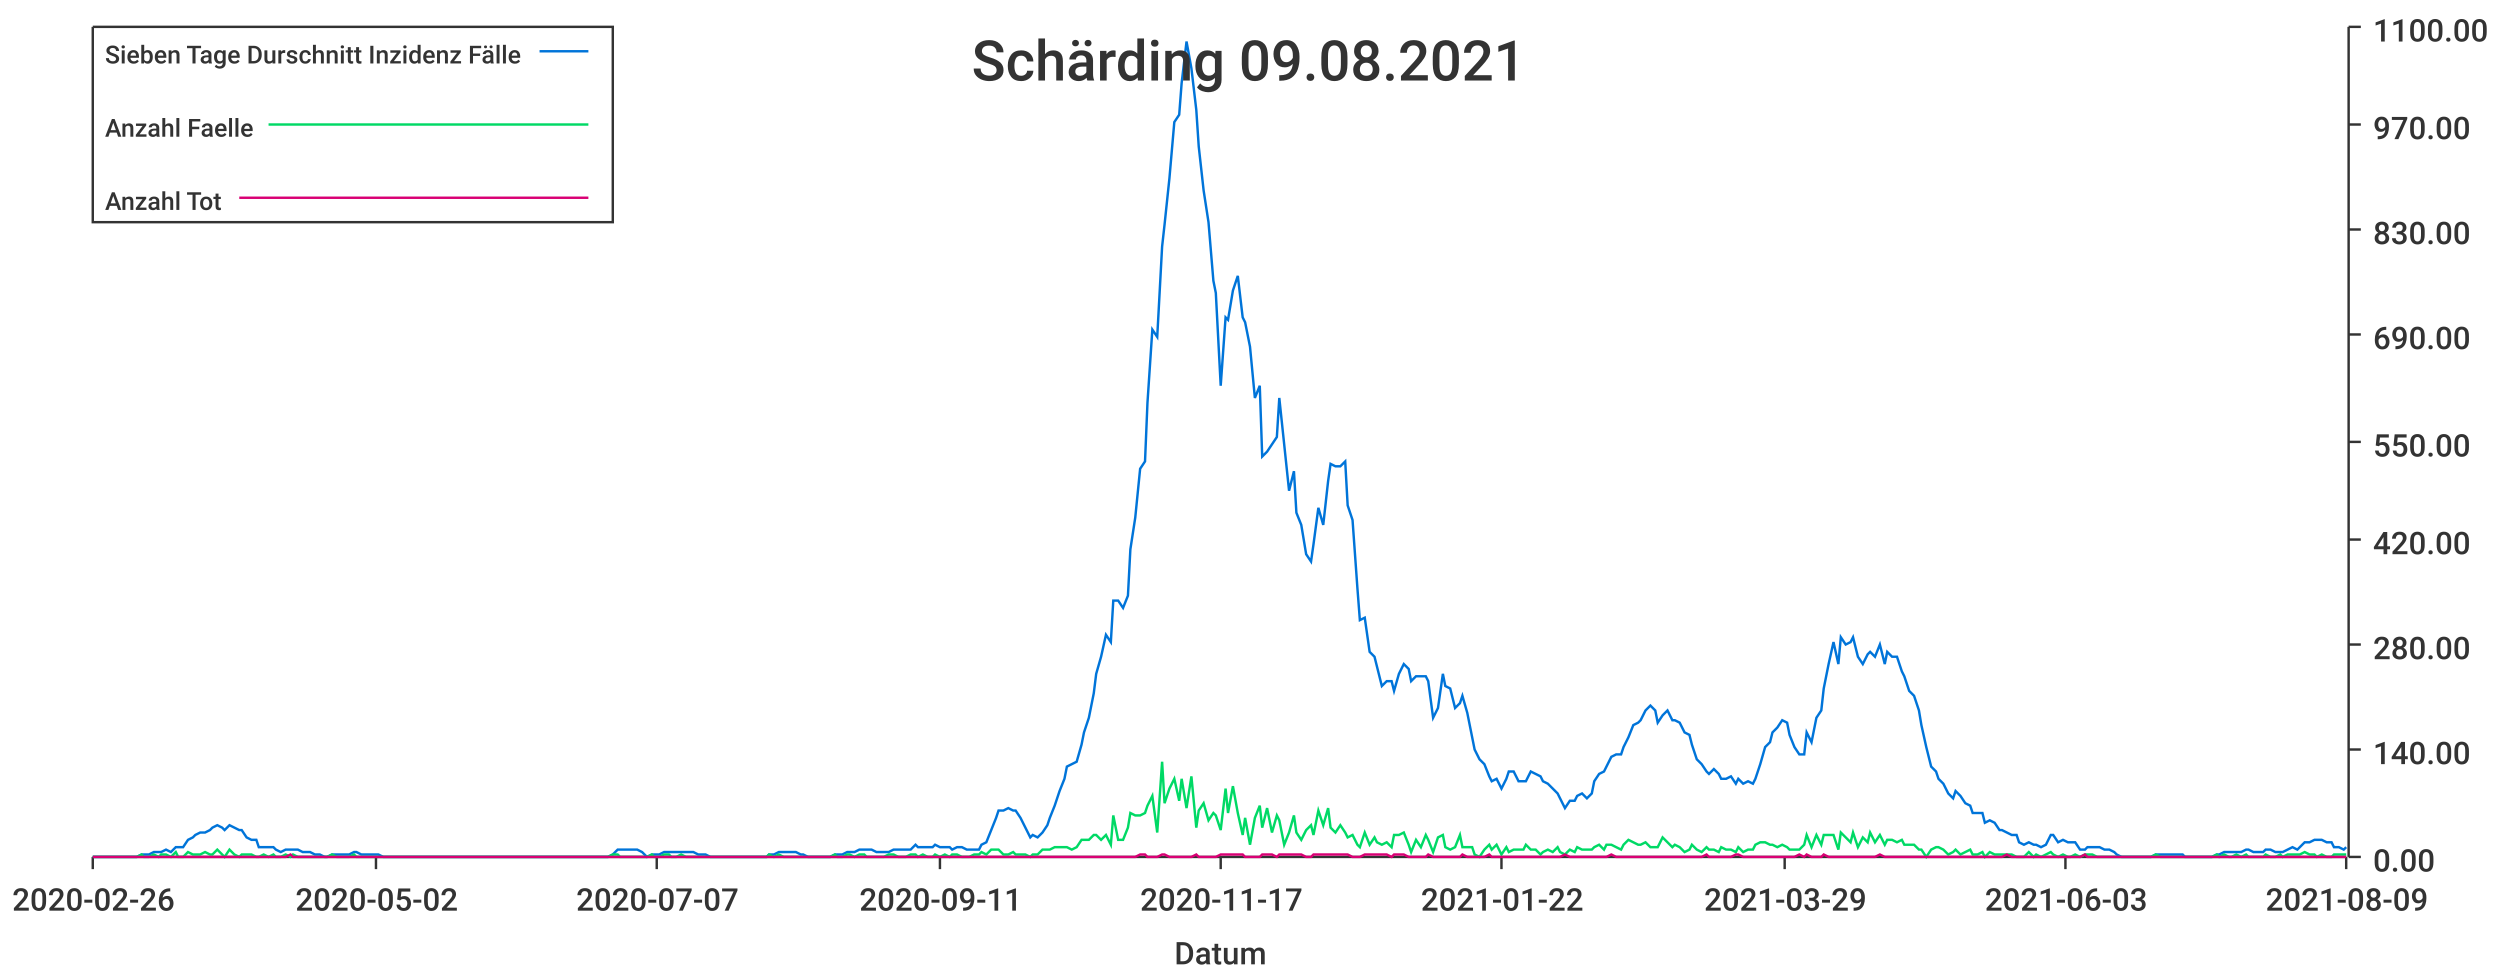
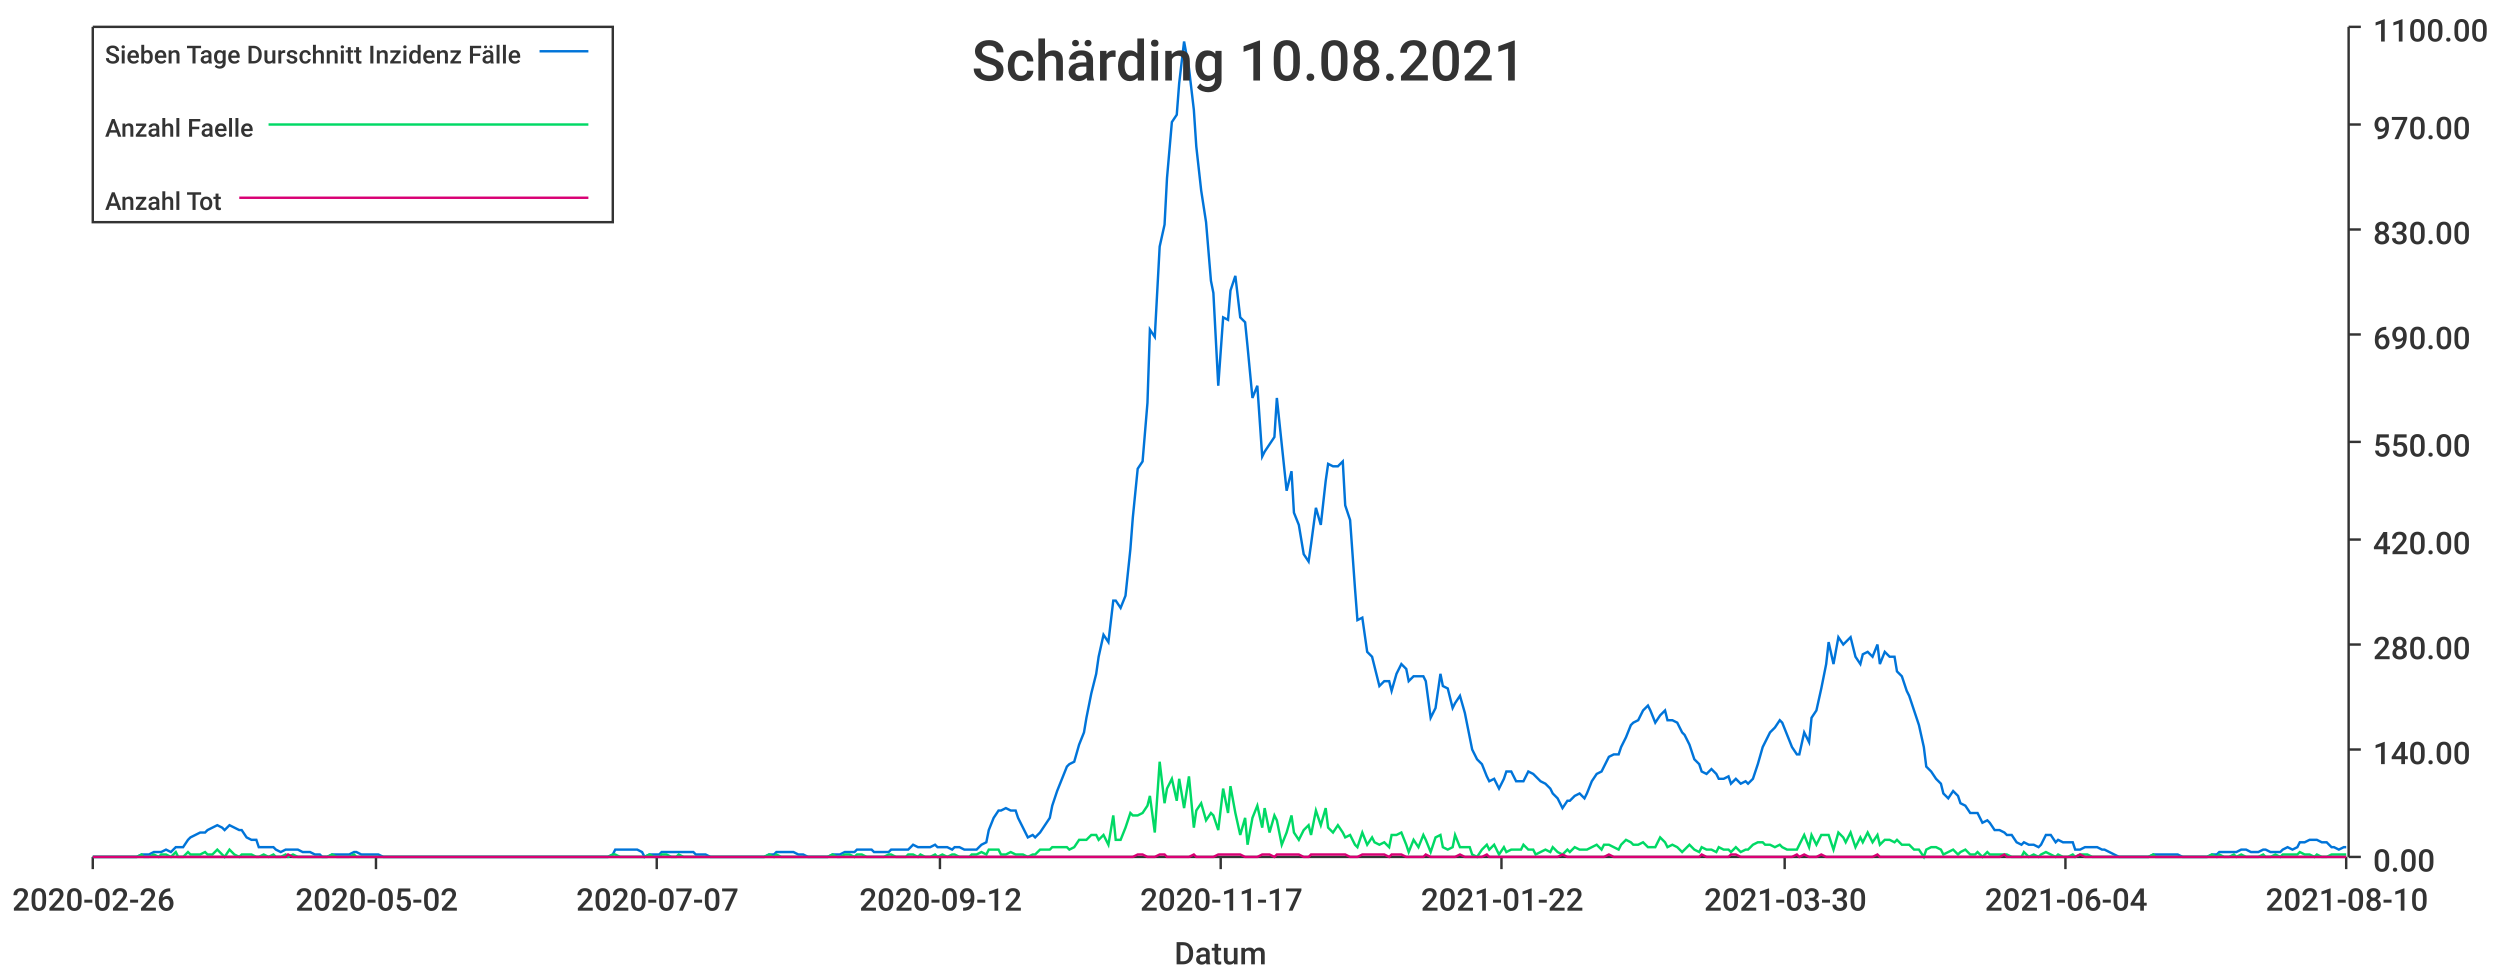
<svg xmlns="http://www.w3.org/2000/svg" width="1024" height="400">\n<path d="M 0 0 L 1024 0 L 1024 400 L 0 400 L 0 0" style="stroke-width:0;stroke:rgba(255,255,255,1.0);fill:rgba(255,255,255,1.0)" />
  <path d="M 38 11 L 961 11 L 961 351 L 38 351 L 38 11" style="stroke-width:0;stroke:rgba(255,255,255,1.0);fill:rgba(255,255,255,1.0)" />
  <path d="M 38 351 L 961 351" style="stroke-width:1;stroke:rgba(51,51,51,1.0);fill:none" />
  <path d="M 38 351 L 38 356" style="stroke-width:1;stroke:rgba(51,51,51,1.0);fill:none" />
  <text x="5" y="373" style="stroke-width:0;stroke:none;fill:rgba(51,51,51,1.0);font-size:12.8px;font-family:'Roboto Medium',sans-serif">2020-02-26</text>
  <path d="M 154 351 L 154 356" style="stroke-width:1;stroke:rgba(51,51,51,1.0);fill:none" />
  <text x="121" y="373" style="stroke-width:0;stroke:none;fill:rgba(51,51,51,1.0);font-size:12.8px;font-family:'Roboto Medium',sans-serif">2020-05-02</text>
  <path d="M 269 351 L 269 356" style="stroke-width:1;stroke:rgba(51,51,51,1.0);fill:none" />
  <text x="236" y="373" style="stroke-width:0;stroke:none;fill:rgba(51,51,51,1.0);font-size:12.8px;font-family:'Roboto Medium',sans-serif">2020-07-07</text>
  <path d="M 385 351 L 385 356" style="stroke-width:1;stroke:rgba(51,51,51,1.0);fill:none" />
-   <text x="352" y="373" style="stroke-width:0;stroke:none;fill:rgba(51,51,51,1.0);font-size:12.8px;font-family:'Roboto Medium',sans-serif">2020-09-11</text>
+   <text x="352" y="373" style="stroke-width:0;stroke:none;fill:rgba(51,51,51,1.0);font-size:12.8px;font-family:'Roboto Medium',sans-serif">2020-09-12</text>
  <path d="M 500 351 L 500 356" style="stroke-width:1;stroke:rgba(51,51,51,1.0);fill:none" />
  <text x="467" y="373" style="stroke-width:0;stroke:none;fill:rgba(51,51,51,1.0);font-size:12.8px;font-family:'Roboto Medium',sans-serif">2020-11-17</text>
  <path d="M 615 351 L 615 356" style="stroke-width:1;stroke:rgba(51,51,51,1.0);fill:none" />
  <text x="582" y="373" style="stroke-width:0;stroke:none;fill:rgba(51,51,51,1.0);font-size:12.8px;font-family:'Roboto Medium',sans-serif">2021-01-22</text>
  <path d="M 731 351 L 731 356" style="stroke-width:1;stroke:rgba(51,51,51,1.0);fill:none" />
-   <text x="698" y="373" style="stroke-width:0;stroke:none;fill:rgba(51,51,51,1.0);font-size:12.8px;font-family:'Roboto Medium',sans-serif">2021-03-29</text>
+   <text x="698" y="373" style="stroke-width:0;stroke:none;fill:rgba(51,51,51,1.0);font-size:12.8px;font-family:'Roboto Medium',sans-serif">2021-03-30</text>
  <path d="M 846 351 L 846 356" style="stroke-width:1;stroke:rgba(51,51,51,1.0);fill:none" />
-   <text x="813" y="373" style="stroke-width:0;stroke:none;fill:rgba(51,51,51,1.0);font-size:12.8px;font-family:'Roboto Medium',sans-serif">2021-06-03</text>
+   <text x="813" y="373" style="stroke-width:0;stroke:none;fill:rgba(51,51,51,1.0);font-size:12.8px;font-family:'Roboto Medium',sans-serif">2021-06-04</text>
  <path d="M 961 351 L 961 356" style="stroke-width:1;stroke:rgba(51,51,51,1.0);fill:none" />
-   <text x="928" y="373" style="stroke-width:0;stroke:none;fill:rgba(51,51,51,1.0);font-size:12.8px;font-family:'Roboto Medium',sans-serif">2021-08-09</text>
+   <text x="928" y="373" style="stroke-width:0;stroke:none;fill:rgba(51,51,51,1.0);font-size:12.8px;font-family:'Roboto Medium',sans-serif">2021-08-10</text>
  <text x="481" y="395" style="stroke-width:0;stroke:none;fill:rgba(51,51,51,1.0);font-size:12.8px;font-family:'Roboto Medium',sans-serif">Datum</text>
  <path d="M 962 351 L 962 11" style="stroke-width:1;stroke:rgba(51,51,51,1.0);fill:none" />
  <path d="M 962 351 L 967 351" style="stroke-width:1;stroke:rgba(51,51,51,1.0);fill:none" />
  <text x="972" y="357" style="stroke-width:0;stroke:none;fill:rgba(51,51,51,1.0);font-size:12.8px;font-family:'Roboto Medium',sans-serif">0.00</text>
  <path d="M 962 307 L 967 307" style="stroke-width:1;stroke:rgba(51,51,51,1.0);fill:none" />
  <text x="972" y="313" style="stroke-width:0;stroke:none;fill:rgba(51,51,51,1.0);font-size:12.8px;font-family:'Roboto Medium',sans-serif">140.00</text>
  <path d="M 962 264 L 967 264" style="stroke-width:1;stroke:rgba(51,51,51,1.0);fill:none" />
  <text x="972" y="270" style="stroke-width:0;stroke:none;fill:rgba(51,51,51,1.0);font-size:12.8px;font-family:'Roboto Medium',sans-serif">280.00</text>
  <path d="M 962 221 L 967 221" style="stroke-width:1;stroke:rgba(51,51,51,1.0);fill:none" />
  <text x="972" y="227" style="stroke-width:0;stroke:none;fill:rgba(51,51,51,1.0);font-size:12.8px;font-family:'Roboto Medium',sans-serif">420.00</text>
  <path d="M 962 181 L 967 181" style="stroke-width:1;stroke:rgba(51,51,51,1.0);fill:none" />
  <text x="972" y="187" style="stroke-width:0;stroke:none;fill:rgba(51,51,51,1.0);font-size:12.8px;font-family:'Roboto Medium',sans-serif">550.00</text>
  <path d="M 962 137 L 967 137" style="stroke-width:1;stroke:rgba(51,51,51,1.0);fill:none" />
  <text x="972" y="143" style="stroke-width:0;stroke:none;fill:rgba(51,51,51,1.0);font-size:12.8px;font-family:'Roboto Medium',sans-serif">690.00</text>
  <path d="M 962 94 L 967 94" style="stroke-width:1;stroke:rgba(51,51,51,1.0);fill:none" />
  <text x="972" y="100" style="stroke-width:0;stroke:none;fill:rgba(51,51,51,1.0);font-size:12.8px;font-family:'Roboto Medium',sans-serif">830.00</text>
  <path d="M 962 51 L 967 51" style="stroke-width:1;stroke:rgba(51,51,51,1.0);fill:none" />
  <text x="972" y="57" style="stroke-width:0;stroke:none;fill:rgba(51,51,51,1.0);font-size:12.8px;font-family:'Roboto Medium',sans-serif">970.00</text>
  <path d="M 962 11 L 967 11" style="stroke-width:1;stroke:rgba(51,51,51,1.0);fill:none" />
  <text x="972" y="17" style="stroke-width:0;stroke:none;fill:rgba(51,51,51,1.0);font-size:12.8px;font-family:'Roboto Medium',sans-serif">1100.00</text>
-   <path d="M 38 351 L 40 351 L 42 351 L 44 351 L 45 351 L 47 351 L 49 351 L 51 351 L 52 351 L 54 351 L 56 351 L 58 350 L 59 350 L 61 350 L 63 349 L 65 349 L 66 349 L 68 348 L 70 349 L 72 347 L 73 347 L 75 347 L 77 344 L 79 343 L 80 342 L 82 341 L 84 341 L 86 340 L 87 339 L 89 338 L 91 339 L 92 340 L 94 338 L 96 339 L 98 340 L 99 340 L 101 343 L 103 344 L 105 344 L 106 347 L 108 347 L 110 347 L 112 347 L 113 348 L 115 349 L 117 348 L 119 348 L 120 348 L 122 348 L 124 349 L 126 349 L 127 349 L 129 350 L 131 350 L 133 351 L 134 351 L 136 350 L 138 350 L 140 350 L 141 350 L 143 350 L 145 349 L 146 349 L 148 350 L 150 350 L 152 350 L 153 350 L 155 350 L 157 351 L 159 351 L 160 351 L 162 351 L 164 351 L 166 351 L 167 351 L 169 351 L 171 351 L 173 351 L 174 351 L 176 351 L 178 351 L 180 351 L 181 351 L 183 351 L 185 351 L 187 351 L 188 351 L 190 351 L 192 351 L 193 351 L 195 351 L 197 351 L 199 351 L 200 351 L 202 351 L 204 351 L 206 351 L 207 351 L 209 351 L 211 351 L 213 351 L 214 351 L 216 351 L 218 351 L 220 351 L 221 351 L 223 351 L 225 351 L 227 351 L 228 351 L 230 351 L 232 351 L 234 351 L 235 351 L 237 351 L 239 351 L 241 351 L 242 351 L 244 351 L 246 351 L 247 351 L 249 351 L 251 350 L 253 348 L 254 348 L 256 348 L 258 348 L 260 348 L 261 348 L 263 349 L 265 351 L 267 350 L 268 350 L 270 350 L 272 349 L 274 349 L 275 349 L 277 349 L 279 349 L 281 349 L 282 349 L 284 349 L 286 350 L 288 350 L 289 350 L 291 351 L 293 351 L 295 351 L 296 351 L 298 351 L 300 351 L 301 351 L 303 351 L 305 351 L 307 351 L 308 351 L 310 351 L 312 351 L 314 351 L 315 350 L 317 350 L 319 349 L 321 349 L 322 349 L 324 349 L 326 349 L 328 350 L 329 350 L 331 351 L 333 351 L 335 351 L 336 351 L 338 351 L 340 351 L 342 350 L 343 350 L 345 350 L 347 349 L 348 349 L 350 349 L 352 348 L 354 348 L 355 348 L 357 348 L 359 349 L 361 349 L 362 349 L 364 349 L 366 348 L 368 348 L 369 348 L 371 348 L 373 348 L 375 346 L 376 347 L 378 347 L 380 347 L 382 347 L 383 346 L 385 347 L 387 347 L 389 347 L 390 348 L 392 347 L 394 347 L 396 348 L 397 348 L 399 348 L 401 348 L 402 346 L 404 345 L 406 340 L 408 335 L 409 332 L 411 332 L 413 331 L 415 332 L 416 332 L 418 335 L 420 339 L 422 343 L 423 342 L 425 343 L 427 341 L 429 338 L 430 335 L 432 330 L 434 324 L 436 319 L 437 314 L 439 313 L 441 312 L 443 305 L 444 300 L 446 294 L 448 284 L 449 276 L 451 269 L 453 260 L 455 263 L 456 246 L 458 246 L 460 249 L 462 244 L 463 225 L 465 212 L 467 192 L 469 189 L 470 165 L 472 135 L 474 138 L 476 101 L 477 92 L 479 73 L 481 50 L 483 47 L 484 34 L 486 17 L 488 28 L 490 45 L 491 60 L 493 78 L 495 91 L 497 115 L 498 120 L 500 158 L 502 130 L 503 131 L 505 119 L 507 113 L 509 130 L 510 132 L 512 142 L 514 163 L 516 158 L 517 187 L 519 185 L 521 182 L 523 179 L 524 163 L 526 182 L 528 201 L 530 193 L 531 210 L 533 215 L 535 227 L 537 230 L 538 223 L 540 208 L 542 215 L 544 197 L 545 190 L 547 191 L 549 191 L 551 189 L 552 207 L 554 213 L 556 241 L 557 254 L 559 253 L 561 267 L 563 269 L 564 273 L 566 281 L 568 279 L 570 279 L 571 283 L 573 276 L 575 272 L 577 274 L 578 279 L 580 277 L 582 277 L 584 277 L 585 279 L 587 294 L 589 290 L 591 276 L 592 281 L 594 282 L 596 290 L 598 288 L 599 285 L 601 292 L 603 302 L 604 307 L 606 311 L 608 313 L 610 318 L 611 320 L 613 319 L 615 323 L 617 319 L 618 316 L 620 316 L 622 320 L 624 320 L 625 320 L 627 316 L 629 317 L 631 318 L 632 320 L 634 321 L 636 323 L 638 325 L 639 327 L 641 331 L 643 328 L 645 328 L 646 326 L 648 325 L 650 327 L 652 325 L 653 320 L 655 317 L 657 316 L 658 314 L 660 310 L 662 309 L 664 309 L 665 306 L 667 302 L 669 297 L 671 296 L 672 295 L 674 291 L 676 289 L 678 291 L 679 296 L 681 293 L 683 291 L 685 295 L 686 295 L 688 296 L 690 300 L 692 301 L 693 305 L 695 311 L 697 313 L 699 316 L 700 317 L 702 315 L 704 317 L 705 319 L 707 319 L 709 318 L 711 321 L 712 319 L 714 321 L 716 320 L 718 321 L 719 319 L 721 313 L 723 306 L 725 304 L 726 300 L 728 298 L 730 295 L 732 296 L 733 301 L 735 306 L 737 309 L 739 309 L 740 300 L 742 304 L 744 294 L 746 291 L 747 282 L 749 272 L 751 263 L 753 272 L 754 261 L 756 264 L 758 263 L 759 261 L 761 269 L 763 272 L 765 268 L 766 267 L 768 269 L 770 264 L 772 272 L 773 267 L 775 269 L 777 269 L 779 275 L 780 277 L 782 283 L 784 285 L 786 291 L 787 297 L 789 306 L 791 314 L 793 316 L 794 319 L 796 321 L 798 325 L 800 327 L 801 324 L 803 326 L 805 329 L 807 330 L 808 333 L 810 333 L 812 333 L 813 337 L 815 336 L 817 337 L 819 340 L 820 340 L 822 341 L 824 342 L 826 342 L 827 345 L 829 346 L 831 345 L 833 346 L 834 346 L 836 347 L 838 346 L 840 342 L 841 342 L 843 345 L 845 344 L 847 345 L 848 345 L 850 345 L 852 348 L 854 348 L 855 347 L 857 347 L 859 347 L 860 347 L 862 348 L 864 348 L 866 349 L 867 350 L 869 351 L 871 351 L 873 351 L 874 351 L 876 351 L 878 351 L 880 351 L 881 351 L 883 350 L 885 350 L 887 350 L 888 350 L 890 350 L 892 350 L 894 350 L 895 351 L 897 351 L 899 351 L 901 351 L 902 351 L 904 351 L 906 351 L 908 350 L 909 350 L 911 349 L 913 349 L 914 349 L 916 349 L 918 349 L 920 348 L 921 348 L 923 349 L 925 349 L 927 349 L 928 348 L 930 348 L 932 349 L 934 349 L 935 349 L 937 348 L 939 347 L 941 348 L 942 347 L 944 345 L 946 345 L 948 344 L 949 344 L 951 344 L 953 345 L 955 345 L 956 347 L 958 347 L 960 348 L 961 347" style="stroke-width:1;stroke:rgba(0,116,217,1.0);fill:none" />
-   <path d="M 38 351 L 40 351 L 42 351 L 44 351 L 45 351 L 47 351 L 49 351 L 51 351 L 52 351 L 54 351 L 56 351 L 58 350 L 59 351 L 61 351 L 63 350 L 65 351 L 66 350 L 68 350 L 70 351 L 72 349 L 73 351 L 75 351 L 77 349 L 79 350 L 80 350 L 82 350 L 84 349 L 86 350 L 87 350 L 89 348 L 91 350 L 92 351 L 94 348 L 96 350 L 98 351 L 99 350 L 101 350 L 103 350 L 105 351 L 106 351 L 108 350 L 110 351 L 112 350 L 113 351 L 115 351 L 117 350 L 119 351 L 120 350 L 122 351 L 124 351 L 126 351 L 127 351 L 129 351 L 131 351 L 133 351 L 134 351 L 136 350 L 138 351 L 140 351 L 141 351 L 143 351 L 145 350 L 146 351 L 148 351 L 150 351 L 152 351 L 153 351 L 155 351 L 157 351 L 159 351 L 160 351 L 162 351 L 164 351 L 166 351 L 167 351 L 169 351 L 171 351 L 173 351 L 174 351 L 176 351 L 178 351 L 180 351 L 181 351 L 183 351 L 185 351 L 187 351 L 188 351 L 190 351 L 192 351 L 193 351 L 195 351 L 197 351 L 199 351 L 200 351 L 202 351 L 204 351 L 206 351 L 207 351 L 209 351 L 211 351 L 213 351 L 214 351 L 216 351 L 218 351 L 220 351 L 221 351 L 223 351 L 225 351 L 227 351 L 228 351 L 230 351 L 232 351 L 234 351 L 235 351 L 237 351 L 239 351 L 241 351 L 242 351 L 244 351 L 246 351 L 247 351 L 249 351 L 251 350 L 253 350 L 254 351 L 256 351 L 258 351 L 260 351 L 261 351 L 263 351 L 265 351 L 267 350 L 268 351 L 270 351 L 272 350 L 274 350 L 275 351 L 277 351 L 279 350 L 281 351 L 282 351 L 284 351 L 286 351 L 288 351 L 289 351 L 291 351 L 293 351 L 295 351 L 296 351 L 298 351 L 300 351 L 301 351 L 303 351 L 305 351 L 307 351 L 308 351 L 310 351 L 312 351 L 314 351 L 315 350 L 317 351 L 319 350 L 321 351 L 322 351 L 324 351 L 326 351 L 328 351 L 329 351 L 331 351 L 333 351 L 335 351 L 336 351 L 338 351 L 340 351 L 342 350 L 343 351 L 345 351 L 347 350 L 348 350 L 350 351 L 352 350 L 354 350 L 355 351 L 357 351 L 359 351 L 361 351 L 362 351 L 364 350 L 366 350 L 368 351 L 369 351 L 371 351 L 373 350 L 375 350 L 376 351 L 378 350 L 380 351 L 382 351 L 383 350 L 385 351 L 387 350 L 389 351 L 390 350 L 392 350 L 394 351 L 396 351 L 397 351 L 399 350 L 401 350 L 402 349 L 404 350 L 406 348 L 408 348 L 409 348 L 411 350 L 413 350 L 415 349 L 416 350 L 418 350 L 420 350 L 422 351 L 423 350 L 425 350 L 427 348 L 429 348 L 430 348 L 432 347 L 434 347 L 436 347 L 437 347 L 439 348 L 441 347 L 443 344 L 444 344 L 446 344 L 448 342 L 449 342 L 451 344 L 453 342 L 455 346 L 456 334 L 458 344 L 460 344 L 462 339 L 463 333 L 465 334 L 467 334 L 469 333 L 470 330 L 472 326 L 474 341 L 476 312 L 477 329 L 479 323 L 481 319 L 483 328 L 484 319 L 486 331 L 488 318 L 490 339 L 491 332 L 493 329 L 495 336 L 497 333 L 498 334 L 500 340 L 502 323 L 503 333 L 505 322 L 507 333 L 509 342 L 510 335 L 512 346 L 514 335 L 516 330 L 517 339 L 519 331 L 521 341 L 523 334 L 524 336 L 526 346 L 528 341 L 530 334 L 531 341 L 533 344 L 535 340 L 537 338 L 538 342 L 540 332 L 542 338 L 544 331 L 545 339 L 547 341 L 549 338 L 551 341 L 552 343 L 554 342 L 556 346 L 557 347 L 559 341 L 561 346 L 563 343 L 564 345 L 566 346 L 568 345 L 570 347 L 571 342 L 573 342 L 575 341 L 577 346 L 578 349 L 580 344 L 582 347 L 584 342 L 585 344 L 587 349 L 589 343 L 591 342 L 592 347 L 594 348 L 596 347 L 598 342 L 599 347 L 601 347 L 603 347 L 604 350 L 606 351 L 608 348 L 610 346 L 611 348 L 613 346 L 615 350 L 617 347 L 618 349 L 620 348 L 622 348 L 624 348 L 625 346 L 627 348 L 629 348 L 631 350 L 632 349 L 634 348 L 636 349 L 638 347 L 639 349 L 641 350 L 643 348 L 645 349 L 646 347 L 648 348 L 650 348 L 652 348 L 653 347 L 655 346 L 657 348 L 658 346 L 660 346 L 662 347 L 664 348 L 665 346 L 667 344 L 669 345 L 671 346 L 672 346 L 674 345 L 676 347 L 678 347 L 679 347 L 681 343 L 683 345 L 685 347 L 686 346 L 688 347 L 690 349 L 692 348 L 693 346 L 695 348 L 697 349 L 699 347 L 700 348 L 702 348 L 704 349 L 705 347 L 707 348 L 709 348 L 711 349 L 712 347 L 714 349 L 716 348 L 718 348 L 719 346 L 721 345 L 723 345 L 725 346 L 726 346 L 728 347 L 730 346 L 732 347 L 733 348 L 735 348 L 737 348 L 739 346 L 740 342 L 742 347 L 744 342 L 746 346 L 747 342 L 749 342 L 751 342 L 753 348 L 754 341 L 756 343 L 758 345 L 759 341 L 761 347 L 763 343 L 765 345 L 766 341 L 768 345 L 770 342 L 772 346 L 773 344 L 775 344 L 777 345 L 779 344 L 780 346 L 782 346 L 784 346 L 786 348 L 787 348 L 789 351 L 791 348 L 793 347 L 794 347 L 796 348 L 798 350 L 800 349 L 801 348 L 803 350 L 805 349 L 807 348 L 808 350 L 810 350 L 812 349 L 813 351 L 815 349 L 817 350 L 819 350 L 820 350 L 822 350 L 824 350 L 826 351 L 827 351 L 829 351 L 831 349 L 833 351 L 834 350 L 836 351 L 838 350 L 840 349 L 841 350 L 843 351 L 845 350 L 847 351 L 848 351 L 850 350 L 852 351 L 854 350 L 855 350 L 857 350 L 859 351 L 860 351 L 862 351 L 864 351 L 866 351 L 867 351 L 869 351 L 871 351 L 873 351 L 874 351 L 876 351 L 878 351 L 880 351 L 881 351 L 883 350 L 885 351 L 887 351 L 888 351 L 890 351 L 892 351 L 894 351 L 895 351 L 897 351 L 899 351 L 901 351 L 902 351 L 904 351 L 906 351 L 908 350 L 909 351 L 911 350 L 913 351 L 914 351 L 916 350 L 918 351 L 920 350 L 921 351 L 923 351 L 925 351 L 927 351 L 928 350 L 930 351 L 932 351 L 934 350 L 935 351 L 937 350 L 939 350 L 941 350 L 942 350 L 944 349 L 946 350 L 948 350 L 949 351 L 951 350 L 953 351 L 955 351 L 956 350 L 958 350 L 960 350 L 961 350" style="stroke-width:1;stroke:rgba(0,217,101,1.0);fill:none" />
-   <path d="M 38 351 L 40 351 L 42 351 L 44 351 L 45 351 L 47 351 L 49 351 L 51 351 L 52 351 L 54 351 L 56 351 L 58 351 L 59 351 L 61 351 L 63 351 L 65 351 L 66 351 L 68 351 L 70 351 L 72 351 L 73 351 L 75 351 L 77 351 L 79 351 L 80 351 L 82 351 L 84 351 L 86 351 L 87 351 L 89 351 L 91 351 L 92 351 L 94 351 L 96 351 L 98 351 L 99 351 L 101 351 L 103 351 L 105 351 L 106 351 L 108 351 L 110 351 L 112 351 L 113 351 L 115 351 L 117 351 L 119 350 L 120 351 L 122 351 L 124 351 L 126 351 L 127 351 L 129 351 L 131 351 L 133 351 L 134 351 L 136 351 L 138 351 L 140 351 L 141 351 L 143 351 L 145 351 L 146 351 L 148 351 L 150 351 L 152 351 L 153 351 L 155 351 L 157 351 L 159 351 L 160 351 L 162 351 L 164 351 L 166 351 L 167 351 L 169 351 L 171 351 L 173 351 L 174 351 L 176 351 L 178 351 L 180 351 L 181 351 L 183 351 L 185 351 L 187 351 L 188 351 L 190 351 L 192 351 L 193 351 L 195 351 L 197 351 L 199 351 L 200 351 L 202 351 L 204 351 L 206 351 L 207 351 L 209 351 L 211 351 L 213 351 L 214 351 L 216 351 L 218 351 L 220 351 L 221 351 L 223 351 L 225 351 L 227 351 L 228 351 L 230 351 L 232 351 L 234 351 L 235 351 L 237 351 L 239 351 L 241 351 L 242 351 L 244 351 L 246 351 L 247 351 L 249 351 L 251 351 L 253 351 L 254 351 L 256 351 L 258 351 L 260 351 L 261 351 L 263 351 L 265 351 L 267 351 L 268 351 L 270 351 L 272 351 L 274 351 L 275 351 L 277 351 L 279 351 L 281 351 L 282 351 L 284 351 L 286 351 L 288 351 L 289 351 L 291 351 L 293 351 L 295 351 L 296 351 L 298 351 L 300 351 L 301 351 L 303 351 L 305 351 L 307 351 L 308 351 L 310 351 L 312 351 L 314 351 L 315 351 L 317 351 L 319 351 L 321 351 L 322 351 L 324 351 L 326 351 L 328 351 L 329 351 L 331 351 L 333 351 L 335 351 L 336 351 L 338 351 L 340 351 L 342 351 L 343 351 L 345 351 L 347 351 L 348 351 L 350 351 L 352 351 L 354 351 L 355 351 L 357 351 L 359 351 L 361 351 L 362 351 L 364 351 L 366 351 L 368 351 L 369 351 L 371 351 L 373 351 L 375 351 L 376 351 L 378 351 L 380 351 L 382 351 L 383 351 L 385 351 L 387 351 L 389 351 L 390 351 L 392 351 L 394 351 L 396 351 L 397 351 L 399 351 L 401 351 L 402 351 L 404 351 L 406 351 L 408 351 L 409 351 L 411 351 L 413 351 L 415 351 L 416 351 L 418 351 L 420 351 L 422 351 L 423 351 L 425 351 L 427 351 L 429 351 L 430 351 L 432 351 L 434 351 L 436 351 L 437 351 L 439 351 L 441 351 L 443 351 L 444 351 L 446 351 L 448 351 L 449 351 L 451 351 L 453 351 L 455 351 L 456 351 L 458 351 L 460 351 L 462 351 L 463 351 L 465 351 L 467 350 L 469 350 L 470 351 L 472 351 L 474 351 L 476 350 L 477 350 L 479 351 L 481 351 L 483 351 L 484 351 L 486 351 L 488 351 L 490 350 L 491 351 L 493 351 L 495 351 L 497 351 L 498 351 L 500 350 L 502 350 L 503 350 L 505 350 L 507 350 L 509 350 L 510 351 L 512 351 L 514 351 L 516 351 L 517 350 L 519 350 L 521 350 L 523 351 L 524 350 L 526 350 L 528 350 L 530 350 L 531 350 L 533 350 L 535 351 L 537 351 L 538 350 L 540 350 L 542 350 L 544 350 L 545 350 L 547 350 L 549 350 L 551 350 L 552 350 L 554 351 L 556 351 L 557 351 L 559 350 L 561 350 L 563 350 L 564 350 L 566 350 L 568 350 L 570 351 L 571 350 L 573 350 L 575 350 L 577 351 L 578 351 L 580 351 L 582 351 L 584 351 L 585 350 L 587 351 L 589 351 L 591 351 L 592 351 L 594 351 L 596 351 L 598 351 L 599 350 L 601 351 L 603 351 L 604 351 L 606 351 L 608 351 L 610 350 L 611 351 L 613 351 L 615 351 L 617 351 L 618 351 L 620 351 L 622 351 L 624 351 L 625 351 L 627 351 L 629 351 L 631 351 L 632 351 L 634 351 L 636 351 L 638 351 L 639 351 L 641 350 L 643 351 L 645 351 L 646 351 L 648 351 L 650 351 L 652 351 L 653 351 L 655 351 L 657 351 L 658 351 L 660 350 L 662 351 L 664 351 L 665 351 L 667 351 L 669 351 L 671 351 L 672 351 L 674 351 L 676 351 L 678 351 L 679 351 L 681 351 L 683 351 L 685 351 L 686 351 L 688 351 L 690 351 L 692 351 L 693 351 L 695 351 L 697 351 L 699 350 L 700 351 L 702 351 L 704 351 L 705 351 L 707 351 L 709 351 L 711 350 L 712 350 L 714 351 L 716 351 L 718 351 L 719 351 L 721 351 L 723 351 L 725 351 L 726 351 L 728 351 L 730 351 L 732 351 L 733 351 L 735 351 L 737 350 L 739 351 L 740 350 L 742 351 L 744 351 L 746 351 L 747 350 L 749 351 L 751 351 L 753 351 L 754 351 L 756 351 L 758 351 L 759 351 L 761 351 L 763 351 L 765 351 L 766 351 L 768 351 L 770 350 L 772 351 L 773 351 L 775 351 L 777 351 L 779 351 L 780 351 L 782 351 L 784 351 L 786 351 L 787 351 L 789 351 L 791 351 L 793 351 L 794 351 L 796 351 L 798 351 L 800 351 L 801 351 L 803 351 L 805 351 L 807 351 L 808 351 L 810 351 L 812 351 L 813 351 L 815 351 L 817 351 L 819 351 L 820 351 L 822 350 L 824 351 L 826 351 L 827 351 L 829 351 L 831 351 L 833 351 L 834 351 L 836 351 L 838 351 L 840 351 L 841 351 L 843 351 L 845 351 L 847 351 L 848 351 L 850 351 L 852 351 L 854 350 L 855 351 L 857 351 L 859 351 L 860 351 L 862 351 L 864 351 L 866 351 L 867 351 L 869 351 L 871 351 L 873 351 L 874 351 L 876 351 L 878 351 L 880 351 L 881 351 L 883 351 L 885 351 L 887 351 L 888 351 L 890 351 L 892 351 L 894 351 L 895 351 L 897 351 L 899 351 L 901 351 L 902 351 L 904 351 L 906 351 L 908 351 L 909 351 L 911 351 L 913 351 L 914 351 L 916 351 L 918 351 L 920 351 L 921 351 L 923 351 L 925 351 L 927 351 L 928 351 L 930 351 L 932 351 L 934 351 L 935 351 L 937 351 L 939 351 L 941 351 L 942 351 L 944 351 L 946 351 L 948 351 L 949 351 L 951 351 L 953 351 L 955 351 L 956 351 L 958 351 L 960 351 L 961 351" style="stroke-width:1;stroke:rgba(217,0,116,1.0);fill:none" />
-   <text x="398" y="33" style="stroke-width:0;stroke:none;fill:rgba(51,51,51,1.0);font-size:23.0px;font-family:'Roboto Medium',sans-serif">Schärding 09.08.2021</text>
+   <path d="M 38 351 L 40 351 L 42 351 L 44 351 L 45 351 L 47 351 L 49 351 L 51 351 L 52 351 L 54 351 L 56 351 L 58 350 L 59 350 L 61 350 L 63 349 L 65 349 L 66 349 L 68 348 L 70 349 L 72 347 L 73 347 L 75 347 L 77 344 L 78 343 L 80 342 L 82 341 L 84 341 L 85 340 L 87 339 L 89 338 L 91 339 L 92 340 L 94 338 L 96 339 L 98 340 L 99 340 L 101 343 L 103 344 L 105 344 L 106 347 L 108 347 L 110 347 L 112 347 L 113 348 L 115 349 L 117 348 L 118 348 L 120 348 L 122 348 L 124 349 L 125 349 L 127 349 L 129 350 L 131 350 L 132 351 L 134 351 L 136 350 L 138 350 L 139 350 L 141 350 L 143 350 L 145 349 L 146 349 L 148 350 L 150 350 L 151 350 L 153 350 L 155 350 L 157 351 L 158 351 L 160 351 L 162 351 L 164 351 L 165 351 L 167 351 L 169 351 L 171 351 L 172 351 L 174 351 L 176 351 L 178 351 L 179 351 L 181 351 L 183 351 L 185 351 L 186 351 L 188 351 L 190 351 L 191 351 L 193 351 L 195 351 L 197 351 L 198 351 L 200 351 L 202 351 L 204 351 L 205 351 L 207 351 L 209 351 L 211 351 L 212 351 L 214 351 L 216 351 L 218 351 L 219 351 L 221 351 L 223 351 L 224 351 L 226 351 L 228 351 L 230 351 L 231 351 L 233 351 L 235 351 L 237 351 L 238 351 L 240 351 L 242 351 L 244 351 L 245 351 L 247 351 L 249 351 L 251 350 L 252 348 L 254 348 L 256 348 L 258 348 L 259 348 L 261 348 L 263 349 L 264 351 L 266 350 L 268 350 L 270 350 L 271 349 L 273 349 L 275 349 L 277 349 L 278 349 L 280 349 L 282 349 L 284 349 L 285 350 L 287 350 L 289 350 L 291 351 L 292 351 L 294 351 L 296 351 L 297 351 L 299 351 L 301 351 L 303 351 L 304 351 L 306 351 L 308 351 L 310 351 L 311 351 L 313 351 L 315 350 L 317 350 L 318 349 L 320 349 L 322 349 L 324 349 L 325 349 L 327 350 L 329 350 L 331 351 L 332 351 L 334 351 L 336 351 L 337 351 L 339 351 L 341 350 L 343 350 L 344 350 L 346 349 L 348 349 L 350 349 L 351 348 L 353 348 L 355 348 L 357 348 L 358 349 L 360 349 L 362 349 L 364 349 L 365 348 L 367 348 L 369 348 L 371 348 L 372 348 L 374 346 L 376 347 L 377 347 L 379 347 L 381 347 L 383 346 L 384 347 L 386 347 L 388 347 L 390 348 L 391 347 L 393 347 L 395 348 L 397 348 L 398 348 L 400 348 L 402 346 L 404 345 L 405 340 L 407 335 L 409 332 L 410 332 L 412 331 L 414 332 L 416 332 L 417 335 L 419 339 L 421 343 L 423 342 L 424 343 L 426 341 L 428 338 L 430 335 L 431 330 L 433 324 L 435 319 L 437 314 L 438 313 L 440 312 L 442 305 L 444 300 L 445 294 L 447 284 L 449 276 L 450 269 L 452 260 L 454 263 L 456 246 L 457 246 L 459 249 L 461 244 L 463 225 L 464 212 L 466 192 L 468 189 L 470 165 L 471 135 L 473 138 L 475 101 L 477 92 L 478 73 L 480 50 L 482 47 L 483 34 L 485 17 L 487 28 L 489 45 L 490 60 L 492 78 L 494 91 L 496 115 L 497 120 L 499 158 L 501 130 L 503 131 L 504 119 L 506 113 L 508 130 L 510 132 L 511 142 L 513 163 L 515 158 L 517 187 L 518 185 L 520 182 L 522 179 L 523 163 L 525 182 L 527 201 L 529 193 L 530 210 L 532 215 L 534 227 L 536 230 L 537 223 L 539 208 L 541 215 L 543 197 L 544 190 L 546 191 L 548 191 L 550 189 L 551 207 L 553 213 L 555 241 L 556 254 L 558 253 L 560 267 L 562 269 L 563 273 L 565 281 L 567 279 L 569 279 L 570 283 L 572 276 L 574 272 L 576 274 L 577 279 L 579 277 L 581 277 L 583 277 L 584 279 L 586 294 L 588 290 L 590 276 L 591 281 L 593 282 L 595 290 L 596 288 L 598 285 L 600 292 L 602 302 L 603 307 L 605 311 L 607 313 L 609 318 L 610 320 L 612 319 L 614 323 L 616 319 L 617 316 L 619 316 L 621 320 L 623 320 L 624 320 L 626 316 L 628 317 L 629 318 L 631 320 L 633 321 L 635 323 L 636 325 L 638 327 L 640 331 L 642 328 L 643 328 L 645 326 L 647 325 L 649 327 L 650 325 L 652 320 L 654 317 L 656 316 L 657 314 L 659 310 L 661 309 L 663 309 L 664 306 L 666 302 L 668 297 L 669 296 L 671 295 L 673 291 L 675 289 L 676 291 L 678 296 L 680 293 L 682 291 L 683 295 L 685 295 L 687 296 L 689 300 L 690 301 L 692 305 L 694 311 L 696 313 L 697 316 L 699 317 L 701 315 L 703 317 L 704 319 L 706 319 L 708 318 L 709 321 L 711 319 L 713 321 L 715 320 L 716 321 L 718 319 L 720 313 L 722 306 L 723 304 L 725 300 L 727 298 L 729 295 L 730 296 L 732 301 L 734 306 L 736 309 L 737 309 L 739 300 L 741 304 L 742 294 L 744 291 L 746 282 L 748 272 L 749 263 L 751 272 L 753 261 L 755 264 L 756 263 L 758 261 L 760 269 L 762 272 L 763 268 L 765 267 L 767 269 L 769 264 L 770 272 L 772 267 L 774 269 L 776 269 L 777 275 L 779 277 L 781 283 L 782 285 L 784 291 L 786 297 L 788 306 L 789 314 L 791 316 L 793 319 L 795 321 L 796 325 L 798 327 L 800 324 L 802 326 L 803 329 L 805 330 L 807 333 L 809 333 L 810 333 L 812 337 L 814 336 L 815 337 L 817 340 L 819 340 L 821 341 L 822 342 L 824 342 L 826 345 L 828 346 L 829 345 L 831 346 L 833 346 L 835 347 L 836 346 L 838 342 L 840 342 L 842 345 L 843 344 L 845 345 L 847 345 L 849 345 L 850 348 L 852 348 L 854 347 L 855 347 L 857 347 L 859 347 L 861 348 L 862 348 L 864 349 L 866 350 L 868 351 L 869 351 L 871 351 L 873 351 L 875 351 L 876 351 L 878 351 L 880 351 L 882 350 L 883 350 L 885 350 L 887 350 L 888 350 L 890 350 L 892 350 L 894 351 L 895 351 L 897 351 L 899 351 L 901 351 L 902 351 L 904 351 L 906 350 L 908 350 L 909 349 L 911 349 L 913 349 L 915 349 L 916 349 L 918 348 L 920 348 L 922 349 L 923 349 L 925 349 L 927 348 L 928 348 L 930 349 L 932 349 L 934 349 L 935 348 L 937 347 L 939 348 L 941 347 L 942 345 L 944 345 L 946 344 L 948 344 L 949 344 L 951 345 L 953 345 L 955 347 L 956 347 L 958 348 L 960 347 L 961 347" style="stroke-width:1;stroke:rgba(0,116,217,1.0);fill:none" />
+   <path d="M 38 351 L 40 351 L 42 351 L 44 351 L 45 351 L 47 351 L 49 351 L 51 351 L 52 351 L 54 351 L 56 351 L 58 350 L 59 351 L 61 351 L 63 350 L 65 351 L 66 350 L 68 350 L 70 351 L 72 349 L 73 351 L 75 351 L 77 349 L 78 350 L 80 350 L 82 350 L 84 349 L 85 350 L 87 350 L 89 348 L 91 350 L 92 351 L 94 348 L 96 350 L 98 351 L 99 350 L 101 350 L 103 350 L 105 351 L 106 351 L 108 350 L 110 351 L 112 350 L 113 351 L 115 351 L 117 350 L 118 351 L 120 350 L 122 351 L 124 351 L 125 351 L 127 351 L 129 351 L 131 351 L 132 351 L 134 351 L 136 350 L 138 351 L 139 351 L 141 351 L 143 351 L 145 350 L 146 351 L 148 351 L 150 351 L 151 351 L 153 351 L 155 351 L 157 351 L 158 351 L 160 351 L 162 351 L 164 351 L 165 351 L 167 351 L 169 351 L 171 351 L 172 351 L 174 351 L 176 351 L 178 351 L 179 351 L 181 351 L 183 351 L 185 351 L 186 351 L 188 351 L 190 351 L 191 351 L 193 351 L 195 351 L 197 351 L 198 351 L 200 351 L 202 351 L 204 351 L 205 351 L 207 351 L 209 351 L 211 351 L 212 351 L 214 351 L 216 351 L 218 351 L 219 351 L 221 351 L 223 351 L 224 351 L 226 351 L 228 351 L 230 351 L 231 351 L 233 351 L 235 351 L 237 351 L 238 351 L 240 351 L 242 351 L 244 351 L 245 351 L 247 351 L 249 351 L 251 350 L 252 350 L 254 351 L 256 351 L 258 351 L 259 351 L 261 351 L 263 351 L 264 351 L 266 350 L 268 351 L 270 351 L 271 350 L 273 350 L 275 351 L 277 351 L 278 350 L 280 351 L 282 351 L 284 351 L 285 351 L 287 351 L 289 351 L 291 351 L 292 351 L 294 351 L 296 351 L 297 351 L 299 351 L 301 351 L 303 351 L 304 351 L 306 351 L 308 351 L 310 351 L 311 351 L 313 351 L 315 350 L 317 351 L 318 350 L 320 351 L 322 351 L 324 351 L 325 351 L 327 351 L 329 351 L 331 351 L 332 351 L 334 351 L 336 351 L 337 351 L 339 351 L 341 350 L 343 351 L 344 351 L 346 350 L 348 350 L 350 351 L 351 350 L 353 350 L 355 351 L 357 351 L 358 351 L 360 351 L 362 351 L 364 350 L 365 350 L 367 351 L 369 351 L 371 351 L 372 350 L 374 350 L 376 351 L 377 350 L 379 351 L 381 351 L 383 350 L 384 351 L 386 350 L 388 351 L 390 350 L 391 350 L 393 351 L 395 351 L 397 351 L 398 350 L 400 350 L 402 349 L 404 350 L 405 348 L 407 348 L 409 348 L 410 350 L 412 350 L 414 349 L 416 350 L 417 350 L 419 350 L 421 351 L 423 350 L 424 350 L 426 348 L 428 348 L 430 348 L 431 347 L 433 347 L 435 347 L 437 347 L 438 348 L 440 347 L 442 344 L 444 344 L 445 344 L 447 342 L 449 342 L 450 344 L 452 342 L 454 346 L 456 334 L 457 344 L 459 344 L 461 339 L 463 333 L 464 334 L 466 334 L 468 333 L 470 330 L 471 326 L 473 341 L 475 312 L 477 329 L 478 323 L 480 319 L 482 328 L 483 319 L 485 331 L 487 318 L 489 339 L 490 332 L 492 329 L 494 336 L 496 333 L 497 334 L 499 340 L 501 323 L 503 333 L 504 322 L 506 333 L 508 342 L 510 335 L 511 346 L 513 335 L 515 330 L 517 339 L 518 331 L 520 341 L 522 334 L 523 336 L 525 346 L 527 341 L 529 334 L 530 341 L 532 344 L 534 340 L 536 338 L 537 342 L 539 332 L 541 338 L 543 331 L 544 339 L 546 341 L 548 338 L 550 341 L 551 343 L 553 342 L 555 346 L 556 347 L 558 341 L 560 346 L 562 343 L 563 345 L 565 346 L 567 345 L 569 347 L 570 342 L 572 342 L 574 341 L 576 346 L 577 349 L 579 344 L 581 347 L 583 342 L 584 344 L 586 349 L 588 343 L 590 342 L 591 347 L 593 348 L 595 347 L 596 342 L 598 347 L 600 347 L 602 347 L 603 350 L 605 351 L 607 348 L 609 346 L 610 348 L 612 346 L 614 350 L 616 347 L 617 349 L 619 348 L 621 348 L 623 348 L 624 346 L 626 348 L 628 348 L 629 350 L 631 349 L 633 348 L 635 349 L 636 347 L 638 349 L 640 350 L 642 348 L 643 349 L 645 347 L 647 348 L 649 348 L 650 348 L 652 347 L 654 346 L 656 348 L 657 346 L 659 346 L 661 347 L 663 348 L 664 346 L 666 344 L 668 345 L 669 346 L 671 346 L 673 345 L 675 347 L 676 347 L 678 347 L 680 343 L 682 345 L 683 347 L 685 346 L 687 347 L 689 349 L 690 348 L 692 346 L 694 348 L 696 349 L 697 347 L 699 348 L 701 348 L 703 349 L 704 347 L 706 348 L 708 348 L 709 349 L 711 347 L 713 349 L 715 348 L 716 348 L 718 346 L 720 345 L 722 345 L 723 346 L 725 346 L 727 347 L 729 346 L 730 347 L 732 348 L 734 348 L 736 348 L 737 346 L 739 342 L 741 347 L 742 342 L 744 346 L 746 342 L 748 342 L 749 342 L 751 348 L 753 341 L 755 343 L 756 345 L 758 341 L 760 347 L 762 343 L 763 345 L 765 341 L 767 345 L 769 342 L 770 346 L 772 344 L 774 344 L 776 345 L 777 344 L 779 346 L 781 346 L 782 346 L 784 348 L 786 348 L 788 351 L 789 348 L 791 347 L 793 347 L 795 348 L 796 350 L 798 349 L 800 348 L 802 350 L 803 349 L 805 348 L 807 350 L 809 350 L 810 349 L 812 351 L 814 349 L 815 350 L 817 350 L 819 350 L 821 350 L 822 350 L 824 351 L 826 351 L 828 351 L 829 349 L 831 351 L 833 350 L 835 351 L 836 350 L 838 349 L 840 350 L 842 351 L 843 350 L 845 351 L 847 351 L 849 350 L 850 351 L 852 350 L 854 350 L 855 350 L 857 351 L 859 351 L 861 351 L 862 351 L 864 351 L 866 351 L 868 351 L 869 351 L 871 351 L 873 351 L 875 351 L 876 351 L 878 351 L 880 351 L 882 350 L 883 351 L 885 351 L 887 351 L 888 351 L 890 351 L 892 351 L 894 351 L 895 351 L 897 351 L 899 351 L 901 351 L 902 351 L 904 351 L 906 350 L 908 351 L 909 350 L 911 351 L 913 351 L 915 350 L 916 351 L 918 350 L 920 351 L 922 351 L 923 351 L 925 351 L 927 350 L 928 351 L 930 351 L 932 350 L 934 351 L 935 350 L 937 350 L 939 350 L 941 350 L 942 349 L 944 350 L 946 350 L 948 351 L 949 350 L 951 351 L 953 351 L 955 350 L 956 350 L 958 350 L 960 350 L 961 350" style="stroke-width:1;stroke:rgba(0,217,101,1.0);fill:none" />
+   <path d="M 38 351 L 40 351 L 42 351 L 44 351 L 45 351 L 47 351 L 49 351 L 51 351 L 52 351 L 54 351 L 56 351 L 58 351 L 59 351 L 61 351 L 63 351 L 65 351 L 66 351 L 68 351 L 70 351 L 72 351 L 73 351 L 75 351 L 77 351 L 78 351 L 80 351 L 82 351 L 84 351 L 85 351 L 87 351 L 89 351 L 91 351 L 92 351 L 94 351 L 96 351 L 98 351 L 99 351 L 101 351 L 103 351 L 105 351 L 106 351 L 108 351 L 110 351 L 112 351 L 113 351 L 115 351 L 117 351 L 118 350 L 120 351 L 122 351 L 124 351 L 125 351 L 127 351 L 129 351 L 131 351 L 132 351 L 134 351 L 136 351 L 138 351 L 139 351 L 141 351 L 143 351 L 145 351 L 146 351 L 148 351 L 150 351 L 151 351 L 153 351 L 155 351 L 157 351 L 158 351 L 160 351 L 162 351 L 164 351 L 165 351 L 167 351 L 169 351 L 171 351 L 172 351 L 174 351 L 176 351 L 178 351 L 179 351 L 181 351 L 183 351 L 185 351 L 186 351 L 188 351 L 190 351 L 191 351 L 193 351 L 195 351 L 197 351 L 198 351 L 200 351 L 202 351 L 204 351 L 205 351 L 207 351 L 209 351 L 211 351 L 212 351 L 214 351 L 216 351 L 218 351 L 219 351 L 221 351 L 223 351 L 224 351 L 226 351 L 228 351 L 230 351 L 231 351 L 233 351 L 235 351 L 237 351 L 238 351 L 240 351 L 242 351 L 244 351 L 245 351 L 247 351 L 249 351 L 251 351 L 252 351 L 254 351 L 256 351 L 258 351 L 259 351 L 261 351 L 263 351 L 264 351 L 266 351 L 268 351 L 270 351 L 271 351 L 273 351 L 275 351 L 277 351 L 278 351 L 280 351 L 282 351 L 284 351 L 285 351 L 287 351 L 289 351 L 291 351 L 292 351 L 294 351 L 296 351 L 297 351 L 299 351 L 301 351 L 303 351 L 304 351 L 306 351 L 308 351 L 310 351 L 311 351 L 313 351 L 315 351 L 317 351 L 318 351 L 320 351 L 322 351 L 324 351 L 325 351 L 327 351 L 329 351 L 331 351 L 332 351 L 334 351 L 336 351 L 337 351 L 339 351 L 341 351 L 343 351 L 344 351 L 346 351 L 348 351 L 350 351 L 351 351 L 353 351 L 355 351 L 357 351 L 358 351 L 360 351 L 362 351 L 364 351 L 365 351 L 367 351 L 369 351 L 371 351 L 372 351 L 374 351 L 376 351 L 377 351 L 379 351 L 381 351 L 383 351 L 384 351 L 386 351 L 388 351 L 390 351 L 391 351 L 393 351 L 395 351 L 397 351 L 398 351 L 400 351 L 402 351 L 404 351 L 405 351 L 407 351 L 409 351 L 410 351 L 412 351 L 414 351 L 416 351 L 417 351 L 419 351 L 421 351 L 423 351 L 424 351 L 426 351 L 428 351 L 430 351 L 431 351 L 433 351 L 435 351 L 437 351 L 438 351 L 440 351 L 442 351 L 444 351 L 445 351 L 447 351 L 449 351 L 450 351 L 452 351 L 454 351 L 456 351 L 457 351 L 459 351 L 461 351 L 463 351 L 464 351 L 466 350 L 468 350 L 470 351 L 471 351 L 473 351 L 475 350 L 477 350 L 478 351 L 480 351 L 482 351 L 483 351 L 485 351 L 487 351 L 489 350 L 490 351 L 492 351 L 494 351 L 496 351 L 497 351 L 499 350 L 501 350 L 503 350 L 504 350 L 506 350 L 508 350 L 510 351 L 511 351 L 513 351 L 515 351 L 517 350 L 518 350 L 520 350 L 522 351 L 523 350 L 525 350 L 527 350 L 529 350 L 530 350 L 532 350 L 534 351 L 536 351 L 537 350 L 539 350 L 541 350 L 543 350 L 544 350 L 546 350 L 548 350 L 550 350 L 551 350 L 553 351 L 555 351 L 556 351 L 558 350 L 560 350 L 562 350 L 563 350 L 565 350 L 567 350 L 569 351 L 570 350 L 572 350 L 574 350 L 576 351 L 577 351 L 579 351 L 581 351 L 583 351 L 584 350 L 586 351 L 588 351 L 590 351 L 591 351 L 593 351 L 595 351 L 596 351 L 598 350 L 600 351 L 602 351 L 603 351 L 605 351 L 607 351 L 609 350 L 610 351 L 612 351 L 614 351 L 616 351 L 617 351 L 619 351 L 621 351 L 623 351 L 624 351 L 626 351 L 628 351 L 629 351 L 631 351 L 633 351 L 635 351 L 636 351 L 638 351 L 640 350 L 642 351 L 643 351 L 645 351 L 647 351 L 649 351 L 650 351 L 652 351 L 654 351 L 656 351 L 657 351 L 659 350 L 661 351 L 663 351 L 664 351 L 666 351 L 668 351 L 669 351 L 671 351 L 673 351 L 675 351 L 676 351 L 678 351 L 680 351 L 682 351 L 683 351 L 685 351 L 687 351 L 689 351 L 690 351 L 692 351 L 694 351 L 696 351 L 697 350 L 699 351 L 701 351 L 703 351 L 704 351 L 706 351 L 708 351 L 709 350 L 711 350 L 713 351 L 715 351 L 716 351 L 718 351 L 720 351 L 722 351 L 723 351 L 725 351 L 727 351 L 729 351 L 730 351 L 732 351 L 734 351 L 736 350 L 737 351 L 739 350 L 741 351 L 742 351 L 744 351 L 746 350 L 748 351 L 749 351 L 751 351 L 753 351 L 755 351 L 756 351 L 758 351 L 760 351 L 762 351 L 763 351 L 765 351 L 767 351 L 769 350 L 770 351 L 772 351 L 774 351 L 776 351 L 777 351 L 779 351 L 781 351 L 782 351 L 784 351 L 786 351 L 788 351 L 789 351 L 791 351 L 793 351 L 795 351 L 796 351 L 798 351 L 800 351 L 802 351 L 803 351 L 805 351 L 807 351 L 809 351 L 810 351 L 812 351 L 814 351 L 815 351 L 817 351 L 819 351 L 821 350 L 822 351 L 824 351 L 826 351 L 828 351 L 829 351 L 831 351 L 833 351 L 835 351 L 836 351 L 838 351 L 840 351 L 842 351 L 843 351 L 845 351 L 847 351 L 849 351 L 850 351 L 852 350 L 854 351 L 855 351 L 857 351 L 859 351 L 861 351 L 862 351 L 864 351 L 866 351 L 868 351 L 869 351 L 871 351 L 873 351 L 875 351 L 876 351 L 878 351 L 880 351 L 882 351 L 883 351 L 885 351 L 887 351 L 888 351 L 890 351 L 892 351 L 894 351 L 895 351 L 897 351 L 899 351 L 901 351 L 902 351 L 904 351 L 906 351 L 908 351 L 909 351 L 911 351 L 913 351 L 915 351 L 916 351 L 918 351 L 920 351 L 922 351 L 923 351 L 925 351 L 927 351 L 928 351 L 930 351 L 932 351 L 934 351 L 935 351 L 937 351 L 939 351 L 941 351 L 942 351 L 944 351 L 946 351 L 948 351 L 949 351 L 951 351 L 953 351 L 955 351 L 956 351 L 958 351 L 960 351 L 961 351" style="stroke-width:1;stroke:rgba(217,0,116,1.0);fill:none" />
+   <text x="398" y="33" style="stroke-width:0;stroke:none;fill:rgba(51,51,51,1.0);font-size:23.0px;font-family:'Roboto Medium',sans-serif">Schärding 10.08.2021</text>
  <path d="M 38 11 L 251 11 L 251 91 L 38 91 L 38 11" style="stroke-width:1;stroke:rgba(51,51,51,1.0);fill:rgba(255,255,255,1.0)" />
  <text x="43" y="26" style="stroke-width:0;stroke:none;fill:rgba(51,51,51,1.0);font-size:10.2px;font-family:'Roboto Medium',sans-serif">Sieben Tage Durschnitt Inzidenz Fälle</text>
  <path d="M 221 21 L 241 21" style="stroke-width:1;stroke:rgba(0,116,217,1.0);fill:none" />
  <text x="43" y="56" style="stroke-width:0;stroke:none;fill:rgba(51,51,51,1.0);font-size:10.2px;font-family:'Roboto Medium',sans-serif">Anzahl Faelle</text>
  <path d="M 110 51 L 241 51" style="stroke-width:1;stroke:rgba(0,217,101,1.0);fill:none" />
  <text x="43" y="86" style="stroke-width:0;stroke:none;fill:rgba(51,51,51,1.0);font-size:10.2px;font-family:'Roboto Medium',sans-serif">Anzahl Tot</text>
  <path d="M 98 81 L 241 81" style="stroke-width:1;stroke:rgba(217,0,116,1.0);fill:none" />
</svg>
